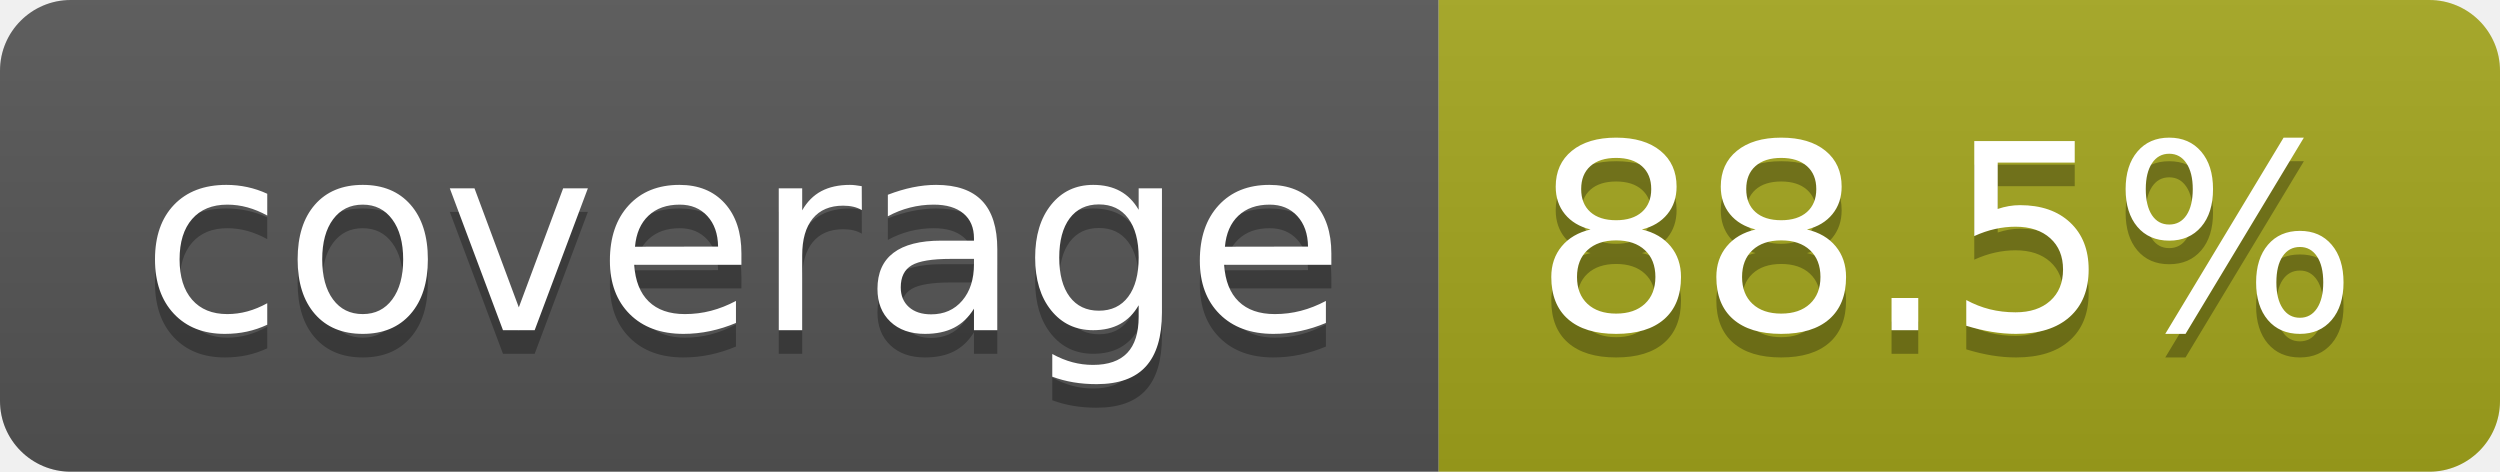
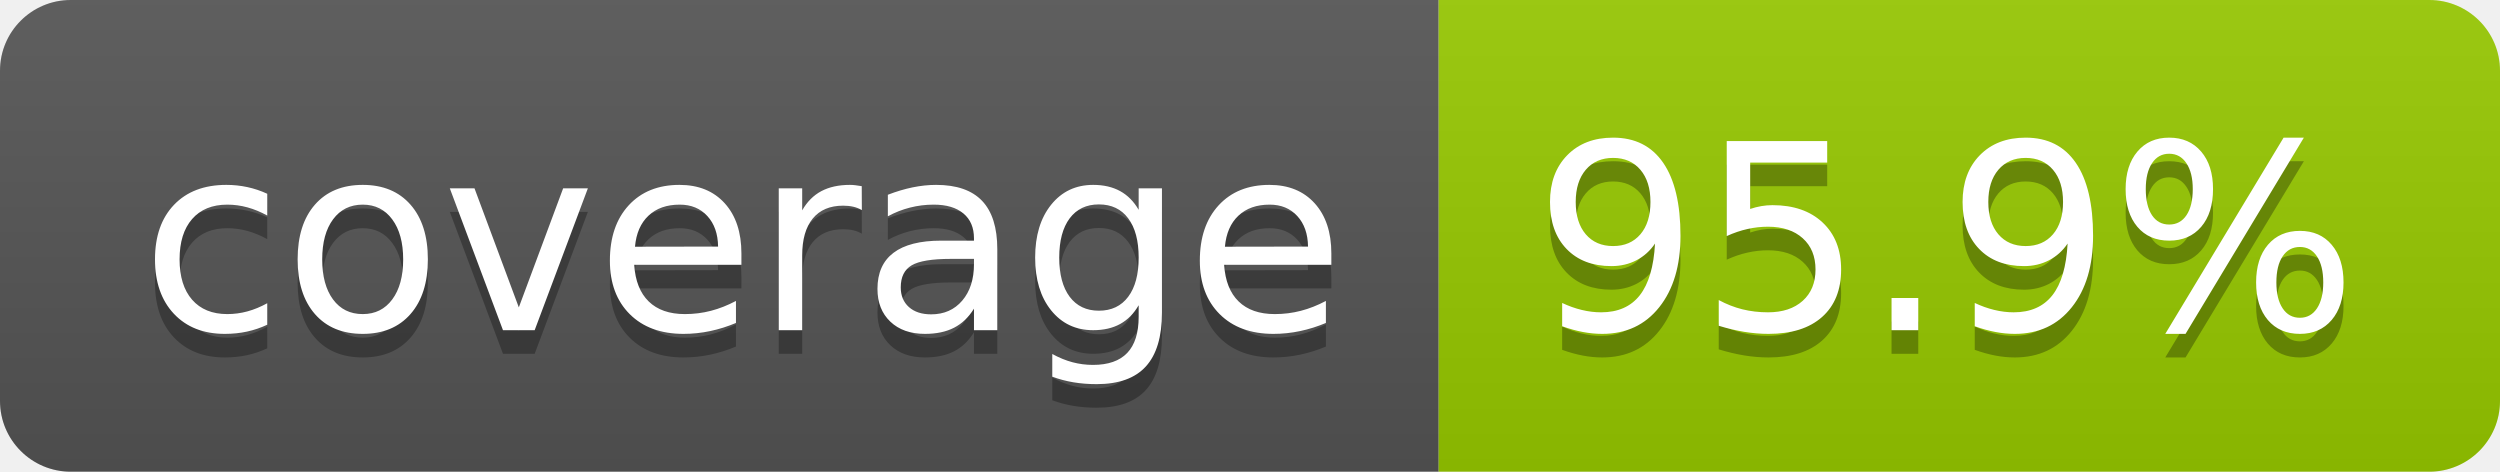
- <svg xmlns="http://www.w3.org/2000/svg" width="106" height="20" role="img" aria-label="coverage: 88.5%">
+ <svg xmlns="http://www.w3.org/2000/svg" width="106" height="20" role="img" aria-label="coverage: 95.9%">
  <linearGradient id="s" x2="0" y2="100%">
    <stop offset="0" stop-color="#bbb" stop-opacity=".1" />
    <stop offset="1" stop-opacity=".1" />
  </linearGradient>
  <clipPath id="r">
    <rect width="106" height="20" rx="3" fill="#fff" />
  </clipPath>
  <g clip-path="url(#r)">
    <rect width="61" height="20" fill="#555" />
-     <rect x="61" width="45" height="20" fill="#a4a61d" />
+     <rect x="61" width="45" height="20" fill="#97ca00" />
    <rect width="106" height="20" fill="url(#s)" />
  </g>
  <g fill="#fff" text-anchor="middle" font-family="Verdana,Geneva,DejaVu Sans,sans-serif" text-rendering="geometricPrecision" font-size="110">
    <text aria-hidden="true" x="315" y="150" fill="#010101" fill-opacity=".3" transform="scale(.1)" textLength="510">coverage</text>
    <text x="315" y="140" transform="scale(.1)" fill="#fff" textLength="510">coverage</text>
-     <text aria-hidden="true" x="825" y="150" fill="#010101" fill-opacity=".3" transform="scale(.1)" textLength="350">88.5%</text>
-     <text x="825" y="140" transform="scale(.1)" fill="#fff" textLength="350">88.5%</text>
+     <text aria-hidden="true" x="825" y="150" fill="#010101" fill-opacity=".3" transform="scale(.1)" textLength="350">95.9%</text>
+     <text x="825" y="140" transform="scale(.1)" fill="#fff" textLength="350">95.9%</text>
  </g>
</svg>
